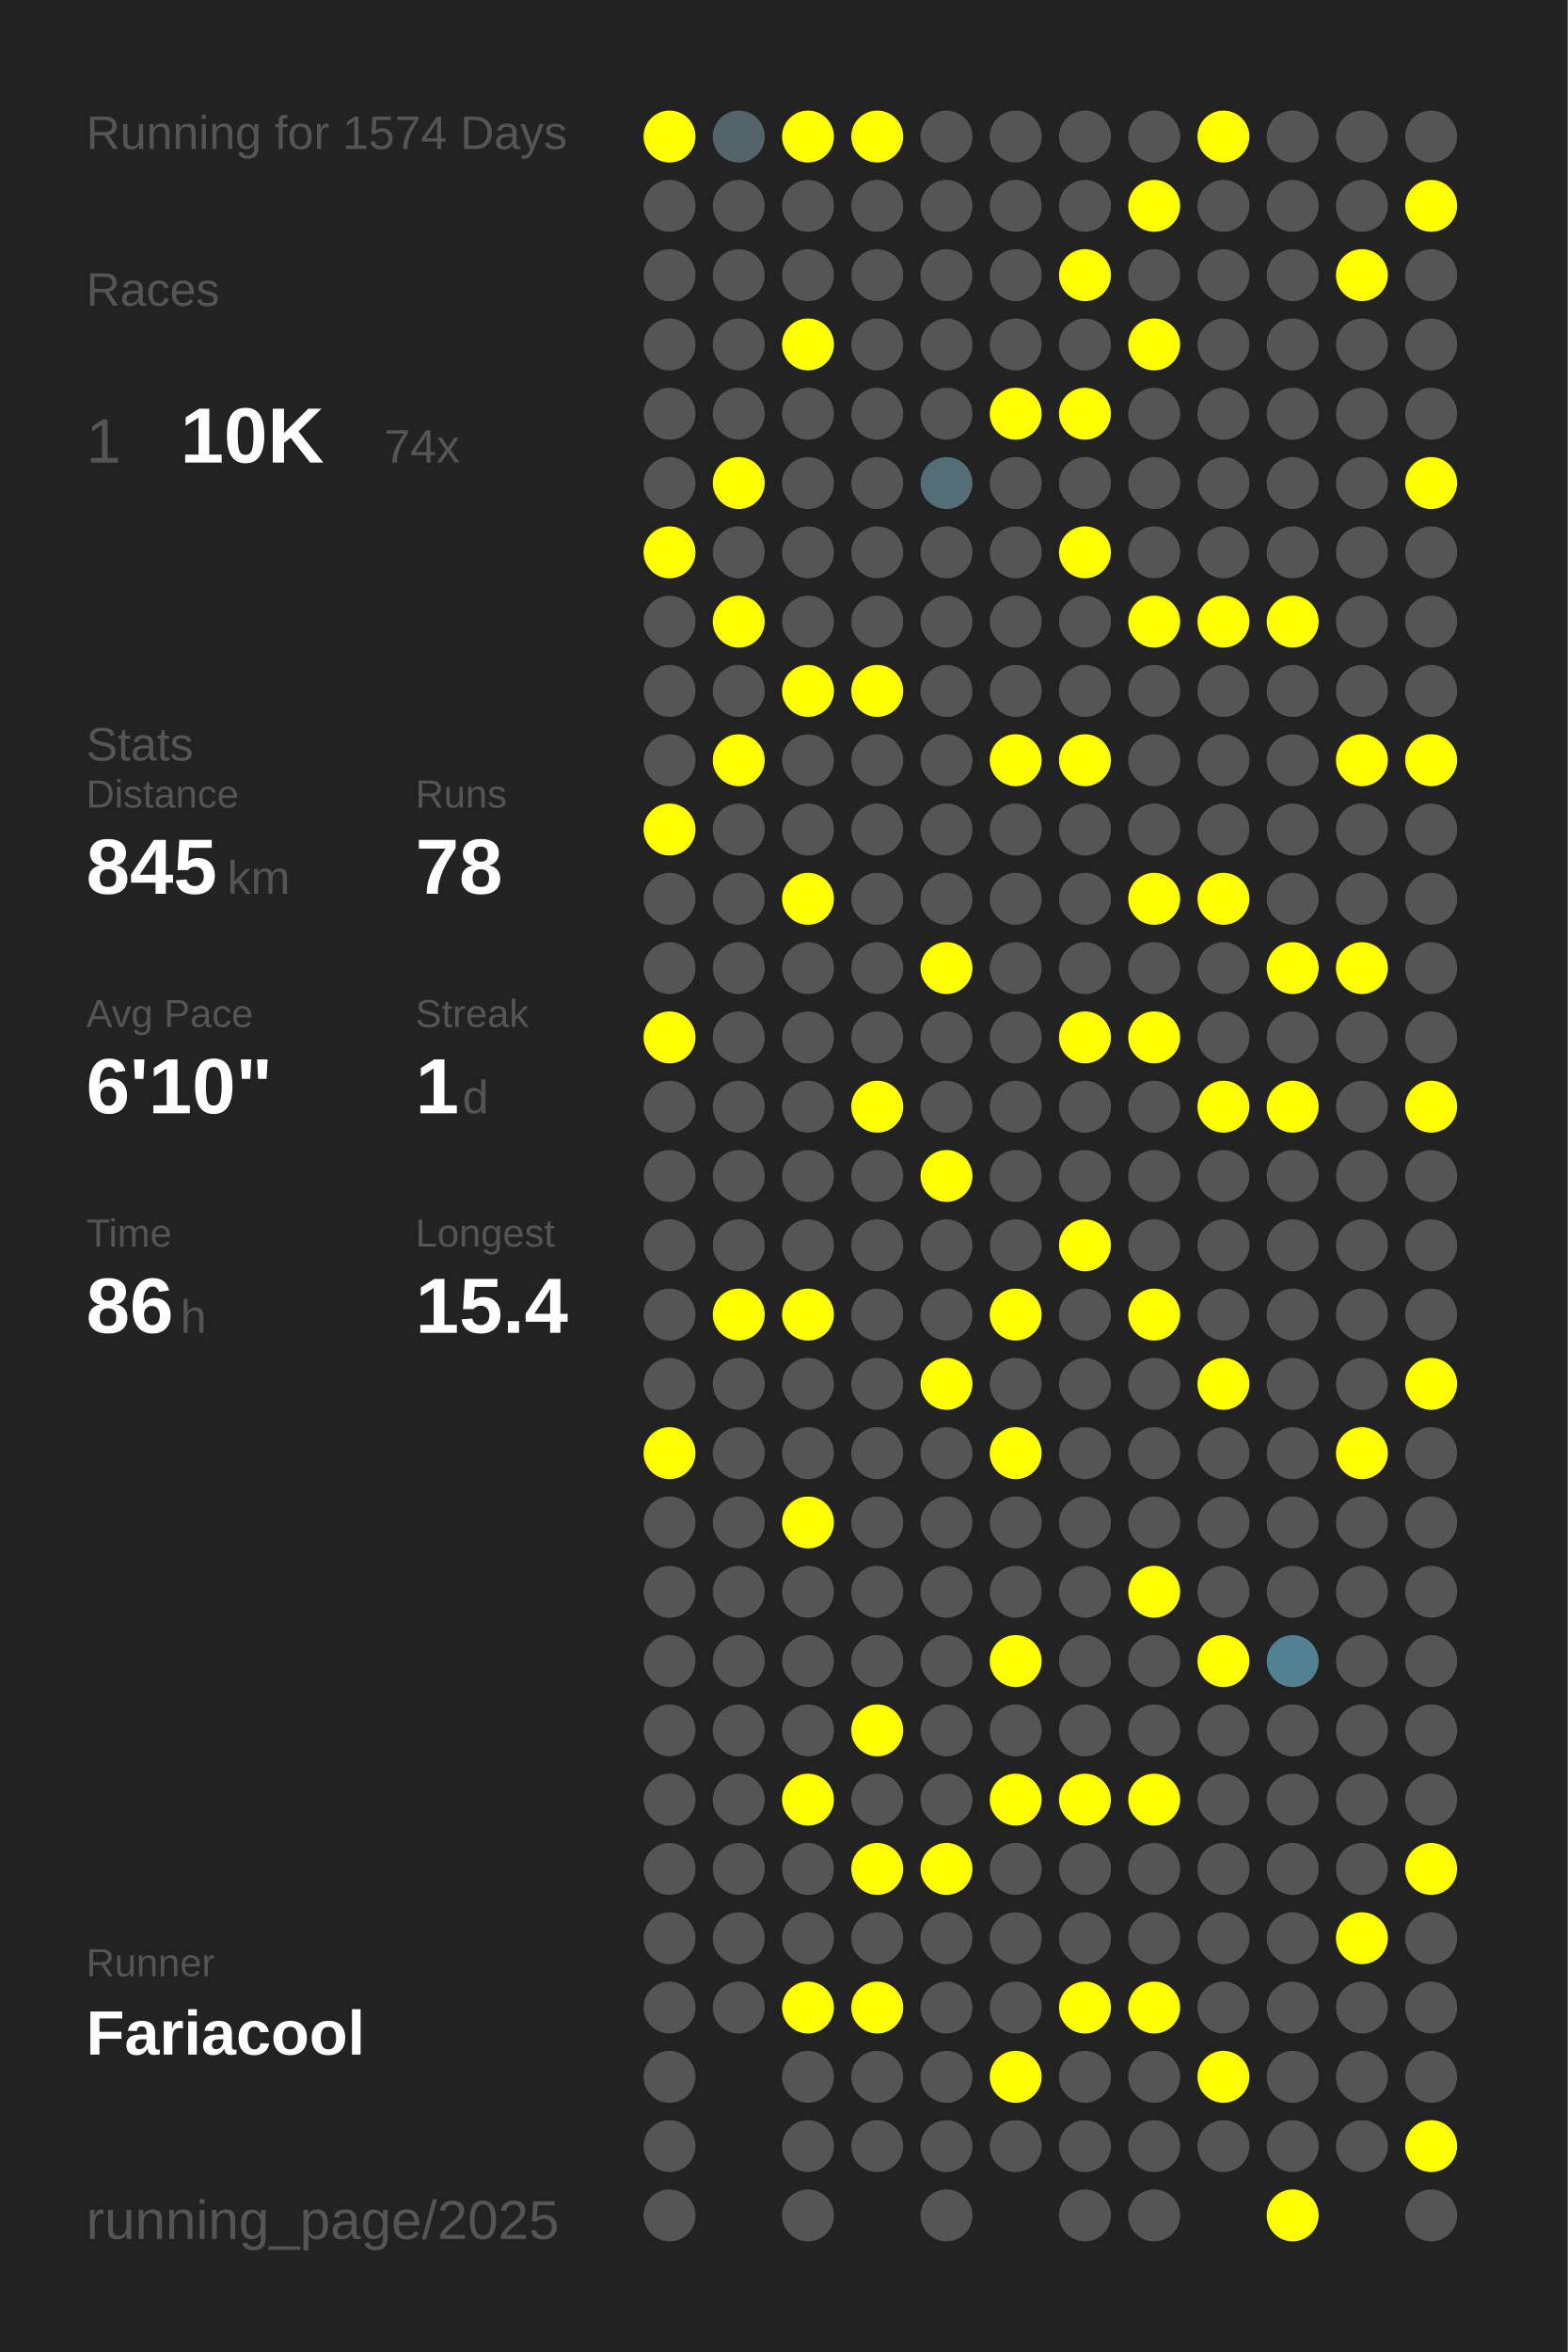
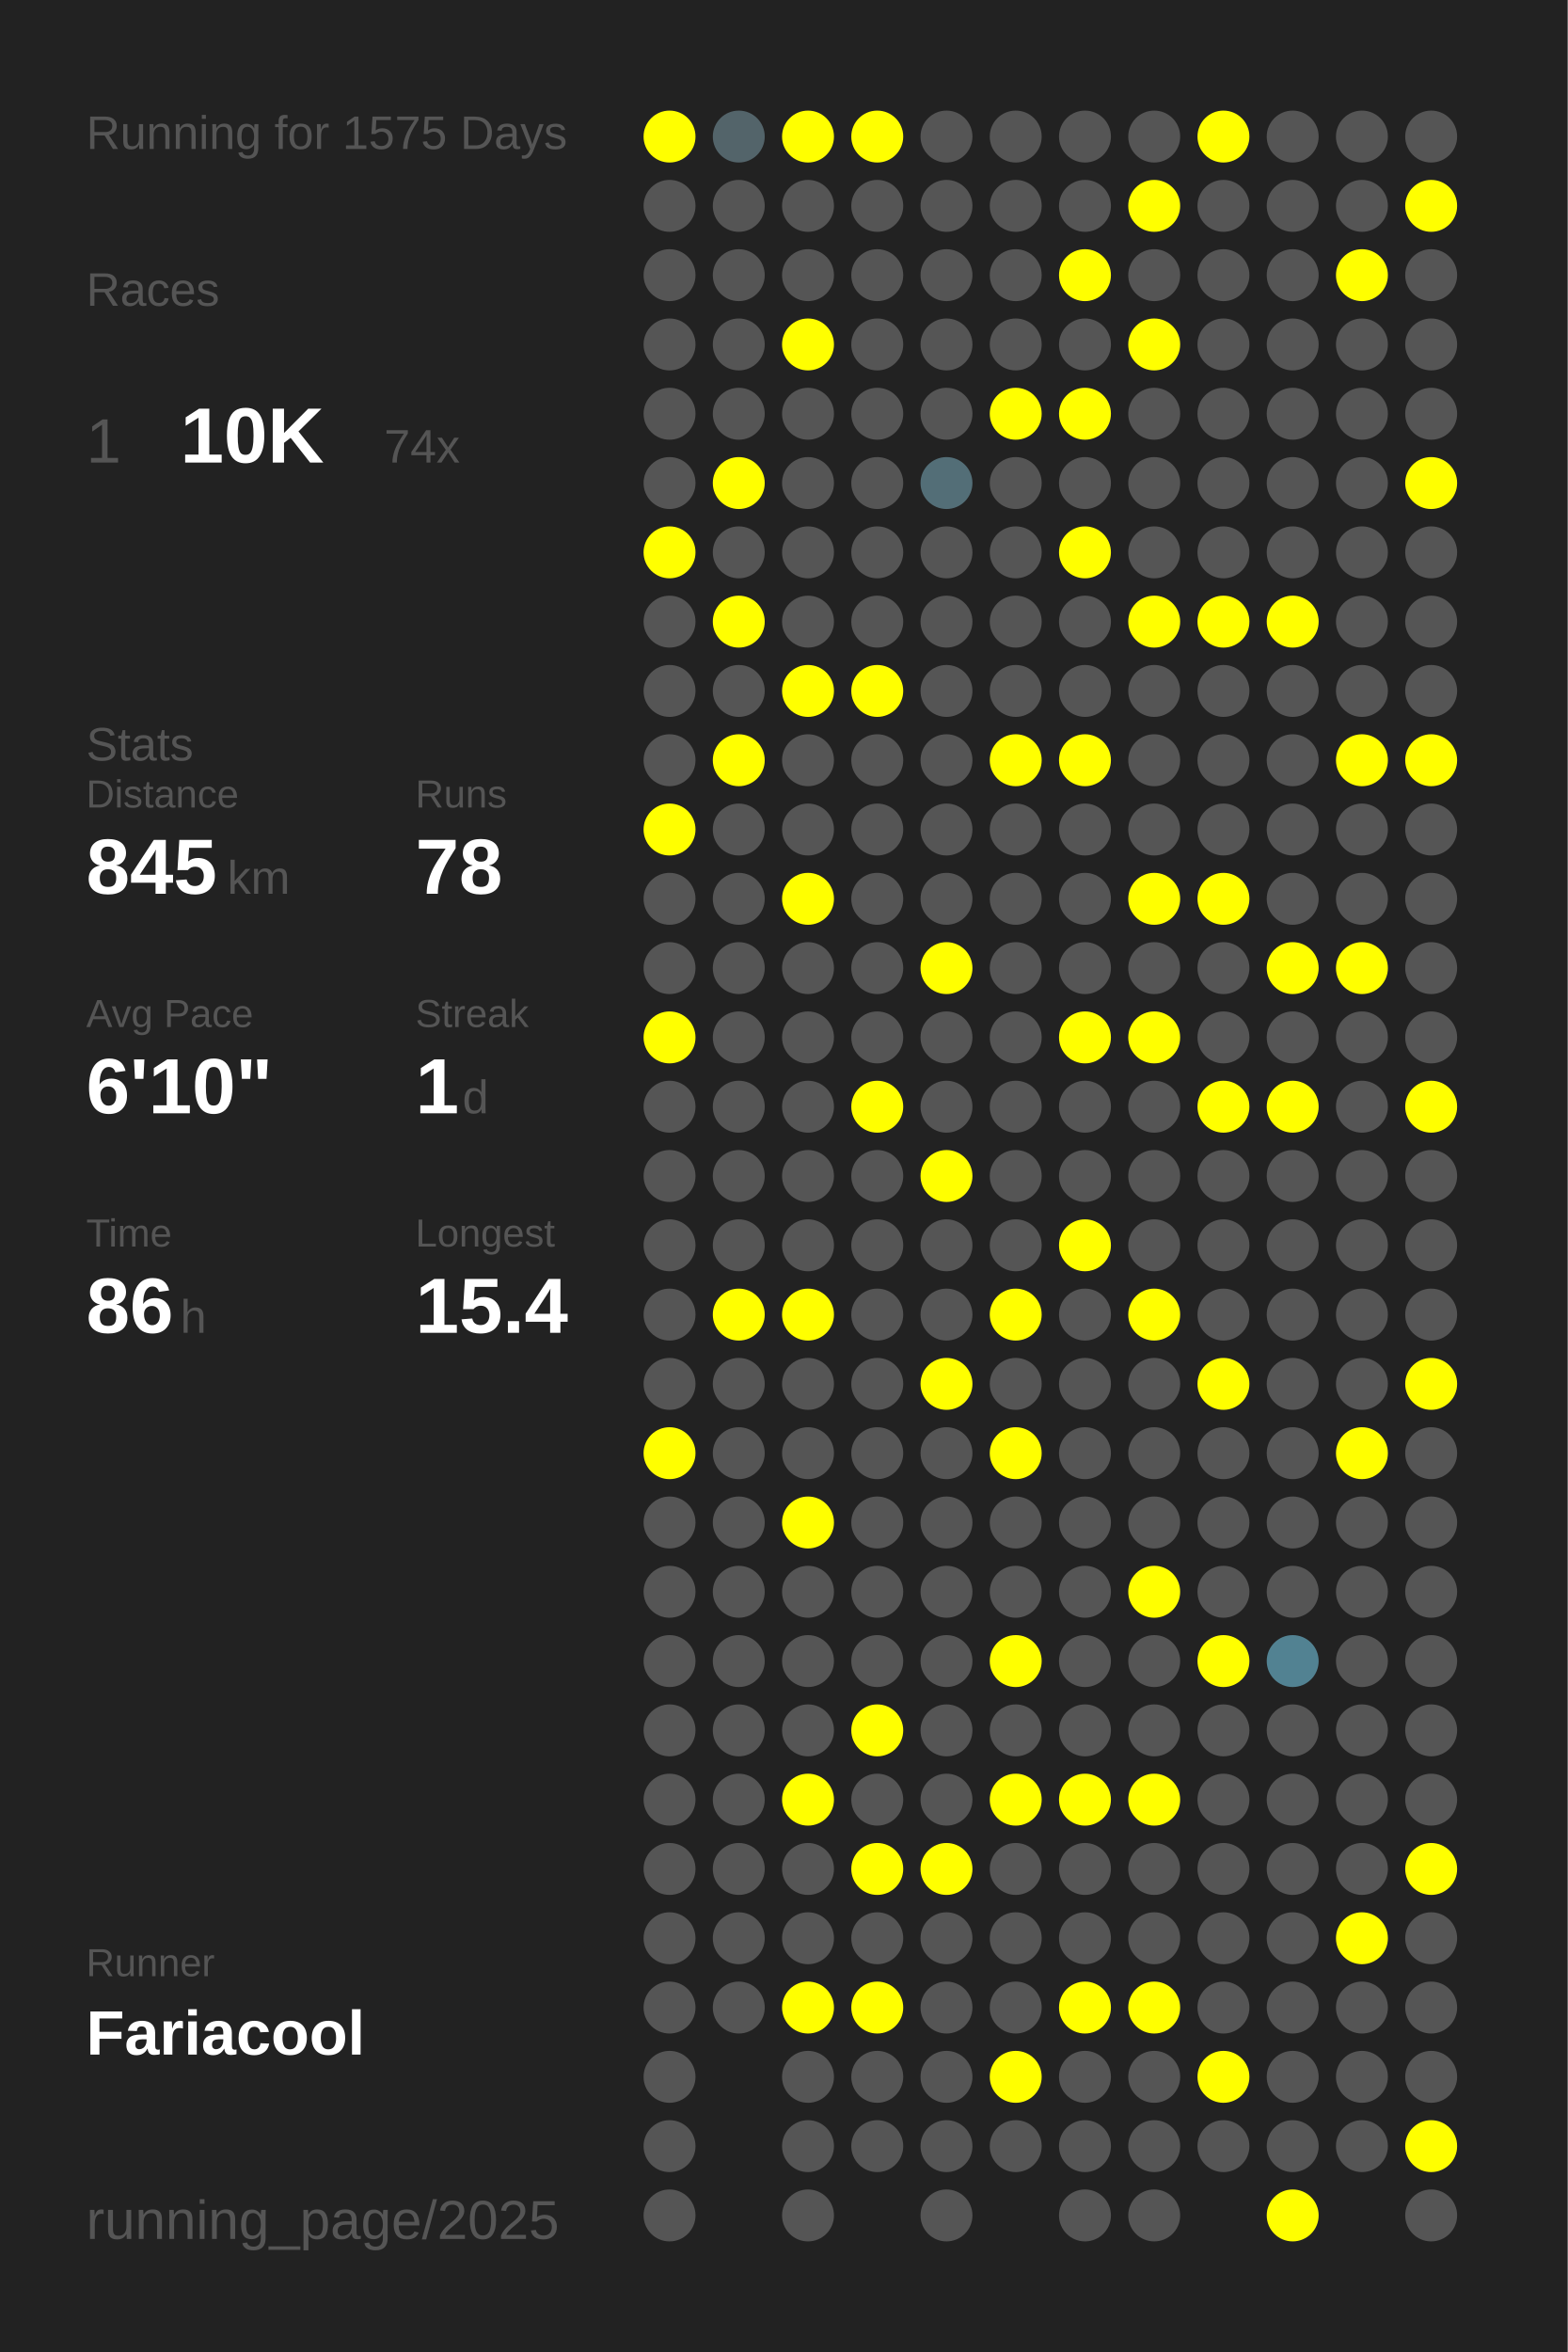
<svg xmlns="http://www.w3.org/2000/svg" baseProfile="full" height="300mm" version="1.1" viewBox="0,0,200,300" width="200mm">
  <defs />
  <rect fill="#222222" height="300" width="200" x="0" y="0" />
-   <text fill="#555555" style="font-size:6px; font-family:Arial;" x="11" y="19">Running for 1574 Days</text>
+   <text fill="#555555" style="font-size:6px; font-family:Arial;" x="11" y="19">Running for 1575 Days</text>
  <text fill="#555555" style="font-size:6px; font-family:Arial;" x="11" y="39">Races</text>
  <text fill="#555555" style="font-size:8px; font-family:Arial;" x="11" y="59">1</text>
  <text fill="#FFFFFF" style="font-size:10px; font-family:Arial; font-weight:bold;" x="23" y="59">10K</text>
  <text fill="#555555" style="font-size:6px; font-family:Arial;" x="49" y="59">74x</text>
  <text fill="#555555" style="font-size:6px; font-family:Arial;" x="11" y="97">Stats</text>
  <text fill="#555555" style="font-size:5px; font-family:Arial;" x="11" y="103">Distance</text>
  <text fill="#FFFFFF" style="font-size:10px; font-family:Arial; font-weight:bold;" x="11" y="114">845</text>
  <text fill="#555555" style="font-size:6px; font-family:Arial;" x="29" y="114">km</text>
  <text fill="#555555" style="font-size:5px; font-family:Arial;" x="53" y="103">Runs</text>
  <text fill="#FFFFFF" style="font-size:10px; font-family:Arial; font-weight:bold;" x="53" y="114">78</text>
  <text fill="#555555" style="font-size:5px; font-family:Arial;" x="11" y="131">Avg Pace</text>
  <text fill="#FFFFFF" style="font-size:10px; font-family:Arial; font-weight:bold;" x="11" y="142">6'10"</text>
  <text fill="#555555" style="font-size:5px; font-family:Arial;" x="53" y="131">Streak</text>
  <text fill="#FFFFFF" style="font-size:10px; font-family:Arial; font-weight:bold;" x="53" y="142">1</text>
  <text fill="#555555" style="font-size:6px; font-family:Arial;" x="59" y="142">d</text>
  <text fill="#555555" style="font-size:5px; font-family:Arial;" x="11" y="159">Time</text>
  <text fill="#FFFFFF" style="font-size:10px; font-family:Arial; font-weight:bold;" x="11" y="170">86</text>
  <text fill="#555555" style="font-size:6px; font-family:Arial;" x="23" y="170">h</text>
  <text fill="#555555" style="font-size:5px; font-family:Arial;" x="53" y="159">Longest</text>
  <text fill="#FFFFFF" style="font-size:10px; font-family:Arial; font-weight:bold;" x="53" y="170">15.4</text>
  <text fill="#555555" style="font-size:5px; font-family:Arial;" x="11" y="252.065">Runner</text>
  <text fill="#FFFFFF" style="font-size:8px; font-family:Arial; font-weight:bold;" x="11" y="262.065">Fariacool</text>
  <text fill="#555555" style="font-size:7px; font-family:Arial;" x="11" y="285.581">running_page/2025</text>
  <circle cx="85.417" cy="17.419" fill="#FFFF00" r="3.312" />
  <circle cx="85.417" cy="26.258" fill="#555555" r="3.312" />
  <circle cx="85.417" cy="35.097" fill="#555555" r="3.312" />
  <circle cx="85.417" cy="43.935" fill="#555555" r="3.312" />
  <circle cx="85.417" cy="52.774" fill="#555555" r="3.312" />
  <circle cx="85.417" cy="61.613" fill="#555555" r="3.312" />
  <circle cx="85.417" cy="70.452" fill="#FFFF00" r="3.312" />
  <circle cx="85.417" cy="79.29" fill="#555555" r="3.312" />
  <circle cx="85.417" cy="88.129" fill="#555555" r="3.312" />
  <circle cx="85.417" cy="96.968" fill="#555555" r="3.312" />
  <circle cx="85.417" cy="105.806" fill="#FFFF00" r="3.312" />
  <circle cx="85.417" cy="114.645" fill="#555555" r="3.312" />
  <circle cx="85.417" cy="123.484" fill="#555555" r="3.312" />
  <circle cx="85.417" cy="132.323" fill="#FFFF00" r="3.312" />
  <circle cx="85.417" cy="141.161" fill="#555555" r="3.312" />
  <circle cx="85.417" cy="150" fill="#555555" r="3.312" />
  <circle cx="85.417" cy="158.839" fill="#555555" r="3.312" />
  <circle cx="85.417" cy="167.677" fill="#555555" r="3.312" />
  <circle cx="85.417" cy="176.516" fill="#555555" r="3.312" />
  <circle cx="85.417" cy="185.355" fill="#FFFF00" r="3.312" />
  <circle cx="85.417" cy="194.194" fill="#555555" r="3.312" />
  <circle cx="85.417" cy="203.032" fill="#555555" r="3.312" />
  <circle cx="85.417" cy="211.871" fill="#555555" r="3.312" />
  <circle cx="85.417" cy="220.71" fill="#555555" r="3.312" />
  <circle cx="85.417" cy="229.548" fill="#555555" r="3.312" />
  <circle cx="85.417" cy="238.387" fill="#555555" r="3.312" />
  <circle cx="85.417" cy="247.226" fill="#555555" r="3.312" />
  <circle cx="85.417" cy="256.065" fill="#555555" r="3.312" />
  <circle cx="85.417" cy="264.903" fill="#555555" r="3.312" />
  <circle cx="85.417" cy="273.742" fill="#555555" r="3.312" />
  <circle cx="85.417" cy="282.581" fill="#555555" r="3.312" />
  <circle cx="94.25" cy="17.419" fill="#53646a" r="3.312" />
  <circle cx="94.25" cy="26.258" fill="#555555" r="3.312" />
  <circle cx="94.25" cy="35.097" fill="#555555" r="3.312" />
  <circle cx="94.25" cy="43.935" fill="#555555" r="3.312" />
  <circle cx="94.25" cy="52.774" fill="#555555" r="3.312" />
  <circle cx="94.25" cy="61.613" fill="#FFFF00" r="3.312" />
  <circle cx="94.25" cy="70.452" fill="#555555" r="3.312" />
  <circle cx="94.25" cy="79.29" fill="#FFFF00" r="3.312" />
  <circle cx="94.25" cy="88.129" fill="#555555" r="3.312" />
  <circle cx="94.25" cy="96.968" fill="#FFFF00" r="3.312" />
  <circle cx="94.25" cy="105.806" fill="#555555" r="3.312" />
  <circle cx="94.25" cy="114.645" fill="#555555" r="3.312" />
  <circle cx="94.25" cy="123.484" fill="#555555" r="3.312" />
  <circle cx="94.25" cy="132.323" fill="#555555" r="3.312" />
  <circle cx="94.25" cy="141.161" fill="#555555" r="3.312" />
  <circle cx="94.25" cy="150" fill="#555555" r="3.312" />
  <circle cx="94.25" cy="158.839" fill="#555555" r="3.312" />
  <circle cx="94.25" cy="167.677" fill="#FFFF00" r="3.312" />
  <circle cx="94.25" cy="176.516" fill="#555555" r="3.312" />
  <circle cx="94.25" cy="185.355" fill="#555555" r="3.312" />
  <circle cx="94.25" cy="194.194" fill="#555555" r="3.312" />
  <circle cx="94.25" cy="203.032" fill="#555555" r="3.312" />
  <circle cx="94.25" cy="211.871" fill="#555555" r="3.312" />
  <circle cx="94.25" cy="220.71" fill="#555555" r="3.312" />
  <circle cx="94.25" cy="229.548" fill="#555555" r="3.312" />
  <circle cx="94.25" cy="238.387" fill="#555555" r="3.312" />
  <circle cx="94.25" cy="247.226" fill="#555555" r="3.312" />
  <circle cx="94.25" cy="256.065" fill="#555555" r="3.312" />
  <circle cx="103.083" cy="17.419" fill="#FFFF00" r="3.312" />
  <circle cx="103.083" cy="26.258" fill="#555555" r="3.312" />
  <circle cx="103.083" cy="35.097" fill="#555555" r="3.312" />
  <circle cx="103.083" cy="43.935" fill="#FFFF00" r="3.312" />
  <circle cx="103.083" cy="52.774" fill="#555555" r="3.312" />
  <circle cx="103.083" cy="61.613" fill="#555555" r="3.312" />
  <circle cx="103.083" cy="70.452" fill="#555555" r="3.312" />
  <circle cx="103.083" cy="79.29" fill="#555555" r="3.312" />
  <circle cx="103.083" cy="88.129" fill="#FFFF00" r="3.312" />
  <circle cx="103.083" cy="96.968" fill="#555555" r="3.312" />
  <circle cx="103.083" cy="105.806" fill="#555555" r="3.312" />
  <circle cx="103.083" cy="114.645" fill="#FFFF00" r="3.312" />
  <circle cx="103.083" cy="123.484" fill="#555555" r="3.312" />
  <circle cx="103.083" cy="132.323" fill="#555555" r="3.312" />
  <circle cx="103.083" cy="141.161" fill="#555555" r="3.312" />
  <circle cx="103.083" cy="150" fill="#555555" r="3.312" />
  <circle cx="103.083" cy="158.839" fill="#555555" r="3.312" />
  <circle cx="103.083" cy="167.677" fill="#FFFF00" r="3.312" />
  <circle cx="103.083" cy="176.516" fill="#555555" r="3.312" />
  <circle cx="103.083" cy="185.355" fill="#555555" r="3.312" />
  <circle cx="103.083" cy="194.194" fill="#FFFF00" r="3.312" />
  <circle cx="103.083" cy="203.032" fill="#555555" r="3.312" />
  <circle cx="103.083" cy="211.871" fill="#555555" r="3.312" />
  <circle cx="103.083" cy="220.71" fill="#555555" r="3.312" />
  <circle cx="103.083" cy="229.548" fill="#FFFF00" r="3.312" />
  <circle cx="103.083" cy="238.387" fill="#555555" r="3.312" />
  <circle cx="103.083" cy="247.226" fill="#555555" r="3.312" />
  <circle cx="103.083" cy="256.065" fill="#FFFF00" r="3.312" />
  <circle cx="103.083" cy="264.903" fill="#555555" r="3.312" />
  <circle cx="103.083" cy="273.742" fill="#555555" r="3.312" />
  <circle cx="103.083" cy="282.581" fill="#555555" r="3.312" />
  <circle cx="111.917" cy="17.419" fill="#FFFF00" r="3.312" />
  <circle cx="111.917" cy="26.258" fill="#555555" r="3.312" />
  <circle cx="111.917" cy="35.097" fill="#555555" r="3.312" />
  <circle cx="111.917" cy="43.935" fill="#555555" r="3.312" />
  <circle cx="111.917" cy="52.774" fill="#555555" r="3.312" />
  <circle cx="111.917" cy="61.613" fill="#555555" r="3.312" />
  <circle cx="111.917" cy="70.452" fill="#555555" r="3.312" />
  <circle cx="111.917" cy="79.29" fill="#555555" r="3.312" />
  <circle cx="111.917" cy="88.129" fill="#FFFF00" r="3.312" />
  <circle cx="111.917" cy="96.968" fill="#555555" r="3.312" />
  <circle cx="111.917" cy="105.806" fill="#555555" r="3.312" />
  <circle cx="111.917" cy="114.645" fill="#555555" r="3.312" />
  <circle cx="111.917" cy="123.484" fill="#555555" r="3.312" />
  <circle cx="111.917" cy="132.323" fill="#555555" r="3.312" />
  <circle cx="111.917" cy="141.161" fill="#FFFF00" r="3.312" />
  <circle cx="111.917" cy="150" fill="#555555" r="3.312" />
  <circle cx="111.917" cy="158.839" fill="#555555" r="3.312" />
  <circle cx="111.917" cy="167.677" fill="#555555" r="3.312" />
  <circle cx="111.917" cy="176.516" fill="#555555" r="3.312" />
  <circle cx="111.917" cy="185.355" fill="#555555" r="3.312" />
  <circle cx="111.917" cy="194.194" fill="#555555" r="3.312" />
  <circle cx="111.917" cy="203.032" fill="#555555" r="3.312" />
  <circle cx="111.917" cy="211.871" fill="#555555" r="3.312" />
  <circle cx="111.917" cy="220.71" fill="#FFFF00" r="3.312" />
  <circle cx="111.917" cy="229.548" fill="#555555" r="3.312" />
  <circle cx="111.917" cy="238.387" fill="#FFFF00" r="3.312" />
  <circle cx="111.917" cy="247.226" fill="#555555" r="3.312" />
  <circle cx="111.917" cy="256.065" fill="#FFFF00" r="3.312" />
  <circle cx="111.917" cy="264.903" fill="#555555" r="3.312" />
  <circle cx="111.917" cy="273.742" fill="#555555" r="3.312" />
  <circle cx="120.75" cy="17.419" fill="#555555" r="3.312" />
  <circle cx="120.75" cy="26.258" fill="#555555" r="3.312" />
  <circle cx="120.75" cy="35.097" fill="#555555" r="3.312" />
  <circle cx="120.75" cy="43.935" fill="#555555" r="3.312" />
  <circle cx="120.75" cy="52.774" fill="#555555" r="3.312" />
  <circle cx="120.75" cy="61.613" fill="#536e77" r="3.312" />
  <circle cx="120.75" cy="70.452" fill="#555555" r="3.312" />
  <circle cx="120.75" cy="79.29" fill="#555555" r="3.312" />
  <circle cx="120.75" cy="88.129" fill="#555555" r="3.312" />
  <circle cx="120.75" cy="96.968" fill="#555555" r="3.312" />
  <circle cx="120.75" cy="105.806" fill="#555555" r="3.312" />
  <circle cx="120.75" cy="114.645" fill="#555555" r="3.312" />
  <circle cx="120.75" cy="123.484" fill="#FFFF00" r="3.312" />
  <circle cx="120.75" cy="132.323" fill="#555555" r="3.312" />
  <circle cx="120.75" cy="141.161" fill="#555555" r="3.312" />
  <circle cx="120.75" cy="150" fill="#FFFF00" r="3.312" />
  <circle cx="120.75" cy="158.839" fill="#555555" r="3.312" />
  <circle cx="120.75" cy="167.677" fill="#555555" r="3.312" />
  <circle cx="120.75" cy="176.516" fill="#FFFF00" r="3.312" />
  <circle cx="120.75" cy="185.355" fill="#555555" r="3.312" />
  <circle cx="120.75" cy="194.194" fill="#555555" r="3.312" />
  <circle cx="120.75" cy="203.032" fill="#555555" r="3.312" />
  <circle cx="120.75" cy="211.871" fill="#555555" r="3.312" />
  <circle cx="120.75" cy="220.71" fill="#555555" r="3.312" />
  <circle cx="120.75" cy="229.548" fill="#555555" r="3.312" />
  <circle cx="120.75" cy="238.387" fill="#FFFF00" r="3.312" />
  <circle cx="120.75" cy="247.226" fill="#555555" r="3.312" />
  <circle cx="120.75" cy="256.065" fill="#555555" r="3.312" />
  <circle cx="120.75" cy="264.903" fill="#555555" r="3.312" />
  <circle cx="120.75" cy="273.742" fill="#555555" r="3.312" />
  <circle cx="120.75" cy="282.581" fill="#555555" r="3.312" />
  <circle cx="129.583" cy="17.419" fill="#555555" r="3.312" />
  <circle cx="129.583" cy="26.258" fill="#555555" r="3.312" />
  <circle cx="129.583" cy="35.097" fill="#555555" r="3.312" />
  <circle cx="129.583" cy="43.935" fill="#555555" r="3.312" />
  <circle cx="129.583" cy="52.774" fill="#FFFF00" r="3.312" />
  <circle cx="129.583" cy="61.613" fill="#555555" r="3.312" />
  <circle cx="129.583" cy="70.452" fill="#555555" r="3.312" />
  <circle cx="129.583" cy="79.29" fill="#555555" r="3.312" />
  <circle cx="129.583" cy="88.129" fill="#555555" r="3.312" />
  <circle cx="129.583" cy="96.968" fill="#FFFF00" r="3.312" />
  <circle cx="129.583" cy="105.806" fill="#555555" r="3.312" />
  <circle cx="129.583" cy="114.645" fill="#555555" r="3.312" />
  <circle cx="129.583" cy="123.484" fill="#555555" r="3.312" />
  <circle cx="129.583" cy="132.323" fill="#555555" r="3.312" />
  <circle cx="129.583" cy="141.161" fill="#555555" r="3.312" />
  <circle cx="129.583" cy="150" fill="#555555" r="3.312" />
  <circle cx="129.583" cy="158.839" fill="#555555" r="3.312" />
  <circle cx="129.583" cy="167.677" fill="#FFFF00" r="3.312" />
  <circle cx="129.583" cy="176.516" fill="#555555" r="3.312" />
  <circle cx="129.583" cy="185.355" fill="#FFFF00" r="3.312" />
  <circle cx="129.583" cy="194.194" fill="#555555" r="3.312" />
  <circle cx="129.583" cy="203.032" fill="#555555" r="3.312" />
  <circle cx="129.583" cy="211.871" fill="#FFFF00" r="3.312" />
  <circle cx="129.583" cy="220.71" fill="#555555" r="3.312" />
  <circle cx="129.583" cy="229.548" fill="#FFFF00" r="3.312" />
  <circle cx="129.583" cy="238.387" fill="#555555" r="3.312" />
  <circle cx="129.583" cy="247.226" fill="#555555" r="3.312" />
  <circle cx="129.583" cy="256.065" fill="#555555" r="3.312" />
  <circle cx="129.583" cy="264.903" fill="#FFFF00" r="3.312" />
  <circle cx="129.583" cy="273.742" fill="#555555" r="3.312" />
  <circle cx="138.417" cy="17.419" fill="#555555" r="3.312" />
  <circle cx="138.417" cy="26.258" fill="#555555" r="3.312" />
  <circle cx="138.417" cy="35.097" fill="#FFFF00" r="3.312" />
  <circle cx="138.417" cy="43.935" fill="#555555" r="3.312" />
  <circle cx="138.417" cy="52.774" fill="#FFFF00" r="3.312" />
  <circle cx="138.417" cy="61.613" fill="#555555" r="3.312" />
  <circle cx="138.417" cy="70.452" fill="#FFFF00" r="3.312" />
  <circle cx="138.417" cy="79.29" fill="#555555" r="3.312" />
  <circle cx="138.417" cy="88.129" fill="#555555" r="3.312" />
  <circle cx="138.417" cy="96.968" fill="#FFFF00" r="3.312" />
  <circle cx="138.417" cy="105.806" fill="#555555" r="3.312" />
  <circle cx="138.417" cy="114.645" fill="#555555" r="3.312" />
  <circle cx="138.417" cy="123.484" fill="#555555" r="3.312" />
  <circle cx="138.417" cy="132.323" fill="#FFFF00" r="3.312" />
  <circle cx="138.417" cy="141.161" fill="#555555" r="3.312" />
  <circle cx="138.417" cy="150" fill="#555555" r="3.312" />
  <circle cx="138.417" cy="158.839" fill="#FFFF00" r="3.312" />
  <circle cx="138.417" cy="167.677" fill="#555555" r="3.312" />
  <circle cx="138.417" cy="176.516" fill="#555555" r="3.312" />
  <circle cx="138.417" cy="185.355" fill="#555555" r="3.312" />
  <circle cx="138.417" cy="194.194" fill="#555555" r="3.312" />
  <circle cx="138.417" cy="203.032" fill="#555555" r="3.312" />
  <circle cx="138.417" cy="211.871" fill="#555555" r="3.312" />
  <circle cx="138.417" cy="220.71" fill="#555555" r="3.312" />
  <circle cx="138.417" cy="229.548" fill="#FFFF00" r="3.312" />
  <circle cx="138.417" cy="238.387" fill="#555555" r="3.312" />
  <circle cx="138.417" cy="247.226" fill="#555555" r="3.312" />
  <circle cx="138.417" cy="256.065" fill="#FFFF00" r="3.312" />
  <circle cx="138.417" cy="264.903" fill="#555555" r="3.312" />
  <circle cx="138.417" cy="273.742" fill="#555555" r="3.312" />
  <circle cx="138.417" cy="282.581" fill="#555555" r="3.312" />
  <circle cx="147.25" cy="17.419" fill="#555555" r="3.312" />
  <circle cx="147.25" cy="26.258" fill="#FFFF00" r="3.312" />
  <circle cx="147.25" cy="35.097" fill="#555555" r="3.312" />
  <circle cx="147.25" cy="43.935" fill="#FFFF00" r="3.312" />
  <circle cx="147.25" cy="52.774" fill="#555555" r="3.312" />
  <circle cx="147.25" cy="61.613" fill="#555555" r="3.312" />
  <circle cx="147.25" cy="70.452" fill="#555555" r="3.312" />
  <circle cx="147.25" cy="79.29" fill="#FFFF00" r="3.312" />
  <circle cx="147.25" cy="88.129" fill="#555555" r="3.312" />
  <circle cx="147.25" cy="96.968" fill="#555555" r="3.312" />
  <circle cx="147.25" cy="105.806" fill="#555555" r="3.312" />
  <circle cx="147.25" cy="114.645" fill="#FFFF00" r="3.312" />
  <circle cx="147.25" cy="123.484" fill="#555555" r="3.312" />
  <circle cx="147.25" cy="132.323" fill="#FFFF00" r="3.312" />
  <circle cx="147.25" cy="141.161" fill="#555555" r="3.312" />
  <circle cx="147.25" cy="150" fill="#555555" r="3.312" />
  <circle cx="147.25" cy="158.839" fill="#555555" r="3.312" />
  <circle cx="147.25" cy="167.677" fill="#FFFF00" r="3.312" />
  <circle cx="147.25" cy="176.516" fill="#555555" r="3.312" />
  <circle cx="147.25" cy="185.355" fill="#555555" r="3.312" />
  <circle cx="147.25" cy="194.194" fill="#555555" r="3.312" />
  <circle cx="147.25" cy="203.032" fill="#FFFF00" r="3.312" />
  <circle cx="147.25" cy="211.871" fill="#555555" r="3.312" />
  <circle cx="147.25" cy="220.71" fill="#555555" r="3.312" />
  <circle cx="147.25" cy="229.548" fill="#FFFF00" r="3.312" />
  <circle cx="147.25" cy="238.387" fill="#555555" r="3.312" />
  <circle cx="147.25" cy="247.226" fill="#555555" r="3.312" />
  <circle cx="147.25" cy="256.065" fill="#FFFF00" r="3.312" />
  <circle cx="147.25" cy="264.903" fill="#555555" r="3.312" />
  <circle cx="147.25" cy="273.742" fill="#555555" r="3.312" />
  <circle cx="147.25" cy="282.581" fill="#555555" r="3.312" />
  <circle cx="156.083" cy="17.419" fill="#FFFF00" r="3.312" />
  <circle cx="156.083" cy="26.258" fill="#555555" r="3.312" />
  <circle cx="156.083" cy="35.097" fill="#555555" r="3.312" />
  <circle cx="156.083" cy="43.935" fill="#555555" r="3.312" />
  <circle cx="156.083" cy="52.774" fill="#555555" r="3.312" />
  <circle cx="156.083" cy="61.613" fill="#555555" r="3.312" />
  <circle cx="156.083" cy="70.452" fill="#555555" r="3.312" />
  <circle cx="156.083" cy="79.29" fill="#FFFF00" r="3.312" />
  <circle cx="156.083" cy="88.129" fill="#555555" r="3.312" />
  <circle cx="156.083" cy="96.968" fill="#555555" r="3.312" />
  <circle cx="156.083" cy="105.806" fill="#555555" r="3.312" />
  <circle cx="156.083" cy="114.645" fill="#FFFF00" r="3.312" />
  <circle cx="156.083" cy="123.484" fill="#555555" r="3.312" />
  <circle cx="156.083" cy="132.323" fill="#555555" r="3.312" />
  <circle cx="156.083" cy="141.161" fill="#FFFF00" r="3.312" />
  <circle cx="156.083" cy="150" fill="#555555" r="3.312" />
  <circle cx="156.083" cy="158.839" fill="#555555" r="3.312" />
  <circle cx="156.083" cy="167.677" fill="#555555" r="3.312" />
  <circle cx="156.083" cy="176.516" fill="#FFFF00" r="3.312" />
  <circle cx="156.083" cy="185.355" fill="#555555" r="3.312" />
  <circle cx="156.083" cy="194.194" fill="#555555" r="3.312" />
  <circle cx="156.083" cy="203.032" fill="#555555" r="3.312" />
  <circle cx="156.083" cy="211.871" fill="#FFFF00" r="3.312" />
  <circle cx="156.083" cy="220.71" fill="#555555" r="3.312" />
  <circle cx="156.083" cy="229.548" fill="#555555" r="3.312" />
  <circle cx="156.083" cy="238.387" fill="#555555" r="3.312" />
  <circle cx="156.083" cy="247.226" fill="#555555" r="3.312" />
  <circle cx="156.083" cy="256.065" fill="#555555" r="3.312" />
  <circle cx="156.083" cy="264.903" fill="#FFFF00" r="3.312" />
  <circle cx="156.083" cy="273.742" fill="#555555" r="3.312" />
  <circle cx="164.917" cy="17.419" fill="#555555" r="3.312" />
  <circle cx="164.917" cy="26.258" fill="#555555" r="3.312" />
  <circle cx="164.917" cy="35.097" fill="#555555" r="3.312" />
  <circle cx="164.917" cy="43.935" fill="#555555" r="3.312" />
  <circle cx="164.917" cy="52.774" fill="#555555" r="3.312" />
  <circle cx="164.917" cy="61.613" fill="#555555" r="3.312" />
  <circle cx="164.917" cy="70.452" fill="#555555" r="3.312" />
  <circle cx="164.917" cy="79.29" fill="#FFFF00" r="3.312" />
  <circle cx="164.917" cy="88.129" fill="#555555" r="3.312" />
  <circle cx="164.917" cy="96.968" fill="#555555" r="3.312" />
  <circle cx="164.917" cy="105.806" fill="#555555" r="3.312" />
  <circle cx="164.917" cy="114.645" fill="#555555" r="3.312" />
  <circle cx="164.917" cy="123.484" fill="#FFFF00" r="3.312" />
  <circle cx="164.917" cy="132.323" fill="#555555" r="3.312" />
  <circle cx="164.917" cy="141.161" fill="#FFFF00" r="3.312" />
  <circle cx="164.917" cy="150" fill="#555555" r="3.312" />
  <circle cx="164.917" cy="158.839" fill="#555555" r="3.312" />
  <circle cx="164.917" cy="167.677" fill="#555555" r="3.312" />
  <circle cx="164.917" cy="176.516" fill="#555555" r="3.312" />
  <circle cx="164.917" cy="185.355" fill="#555555" r="3.312" />
  <circle cx="164.917" cy="194.194" fill="#555555" r="3.312" />
  <circle cx="164.917" cy="203.032" fill="#555555" r="3.312" />
  <circle cx="164.917" cy="211.871" fill="#528292" r="3.312" />
  <circle cx="164.917" cy="220.71" fill="#555555" r="3.312" />
  <circle cx="164.917" cy="229.548" fill="#555555" r="3.312" />
  <circle cx="164.917" cy="238.387" fill="#555555" r="3.312" />
  <circle cx="164.917" cy="247.226" fill="#555555" r="3.312" />
  <circle cx="164.917" cy="256.065" fill="#555555" r="3.312" />
  <circle cx="164.917" cy="264.903" fill="#555555" r="3.312" />
  <circle cx="164.917" cy="273.742" fill="#555555" r="3.312" />
  <circle cx="164.917" cy="282.581" fill="#FFFF00" r="3.312" />
  <circle cx="173.75" cy="17.419" fill="#555555" r="3.312" />
  <circle cx="173.75" cy="26.258" fill="#555555" r="3.312" />
  <circle cx="173.75" cy="35.097" fill="#FFFF00" r="3.312" />
  <circle cx="173.75" cy="43.935" fill="#555555" r="3.312" />
  <circle cx="173.75" cy="52.774" fill="#555555" r="3.312" />
  <circle cx="173.75" cy="61.613" fill="#555555" r="3.312" />
  <circle cx="173.75" cy="70.452" fill="#555555" r="3.312" />
  <circle cx="173.75" cy="79.29" fill="#555555" r="3.312" />
  <circle cx="173.75" cy="88.129" fill="#555555" r="3.312" />
  <circle cx="173.75" cy="96.968" fill="#FFFF00" r="3.312" />
  <circle cx="173.75" cy="105.806" fill="#555555" r="3.312" />
  <circle cx="173.75" cy="114.645" fill="#555555" r="3.312" />
  <circle cx="173.75" cy="123.484" fill="#FFFF00" r="3.312" />
  <circle cx="173.75" cy="132.323" fill="#555555" r="3.312" />
  <circle cx="173.75" cy="141.161" fill="#555555" r="3.312" />
  <circle cx="173.75" cy="150" fill="#555555" r="3.312" />
  <circle cx="173.75" cy="158.839" fill="#555555" r="3.312" />
  <circle cx="173.75" cy="167.677" fill="#555555" r="3.312" />
  <circle cx="173.75" cy="176.516" fill="#555555" r="3.312" />
  <circle cx="173.75" cy="185.355" fill="#FFFF00" r="3.312" />
  <circle cx="173.75" cy="194.194" fill="#555555" r="3.312" />
  <circle cx="173.75" cy="203.032" fill="#555555" r="3.312" />
  <circle cx="173.75" cy="211.871" fill="#555555" r="3.312" />
  <circle cx="173.75" cy="220.71" fill="#555555" r="3.312" />
  <circle cx="173.75" cy="229.548" fill="#555555" r="3.312" />
  <circle cx="173.75" cy="238.387" fill="#555555" r="3.312" />
  <circle cx="173.75" cy="247.226" fill="#FFFF00" r="3.312" />
  <circle cx="173.75" cy="256.065" fill="#555555" r="3.312" />
  <circle cx="173.75" cy="264.903" fill="#555555" r="3.312" />
  <circle cx="173.75" cy="273.742" fill="#555555" r="3.312" />
  <circle cx="182.583" cy="17.419" fill="#555555" r="3.312" />
  <circle cx="182.583" cy="26.258" fill="#FFFF00" r="3.312" />
  <circle cx="182.583" cy="35.097" fill="#555555" r="3.312" />
  <circle cx="182.583" cy="43.935" fill="#555555" r="3.312" />
  <circle cx="182.583" cy="52.774" fill="#555555" r="3.312" />
  <circle cx="182.583" cy="61.613" fill="#FFFF00" r="3.312" />
  <circle cx="182.583" cy="70.452" fill="#555555" r="3.312" />
  <circle cx="182.583" cy="79.29" fill="#555555" r="3.312" />
  <circle cx="182.583" cy="88.129" fill="#555555" r="3.312" />
  <circle cx="182.583" cy="96.968" fill="#FFFF00" r="3.312" />
  <circle cx="182.583" cy="105.806" fill="#555555" r="3.312" />
  <circle cx="182.583" cy="114.645" fill="#555555" r="3.312" />
  <circle cx="182.583" cy="123.484" fill="#555555" r="3.312" />
  <circle cx="182.583" cy="132.323" fill="#555555" r="3.312" />
  <circle cx="182.583" cy="141.161" fill="#FFFF00" r="3.312" />
  <circle cx="182.583" cy="150" fill="#555555" r="3.312" />
  <circle cx="182.583" cy="158.839" fill="#555555" r="3.312" />
  <circle cx="182.583" cy="167.677" fill="#555555" r="3.312" />
  <circle cx="182.583" cy="176.516" fill="#FFFF00" r="3.312" />
  <circle cx="182.583" cy="185.355" fill="#555555" r="3.312" />
  <circle cx="182.583" cy="194.194" fill="#555555" r="3.312" />
  <circle cx="182.583" cy="203.032" fill="#555555" r="3.312" />
  <circle cx="182.583" cy="211.871" fill="#555555" r="3.312" />
  <circle cx="182.583" cy="220.71" fill="#555555" r="3.312" />
  <circle cx="182.583" cy="229.548" fill="#555555" r="3.312" />
  <circle cx="182.583" cy="238.387" fill="#FFFF00" r="3.312" />
  <circle cx="182.583" cy="247.226" fill="#555555" r="3.312" />
  <circle cx="182.583" cy="256.065" fill="#555555" r="3.312" />
  <circle cx="182.583" cy="264.903" fill="#555555" r="3.312" />
  <circle cx="182.583" cy="273.742" fill="#FFFF00" r="3.312" />
  <circle cx="182.583" cy="282.581" fill="#555555" r="3.312" />
</svg>
